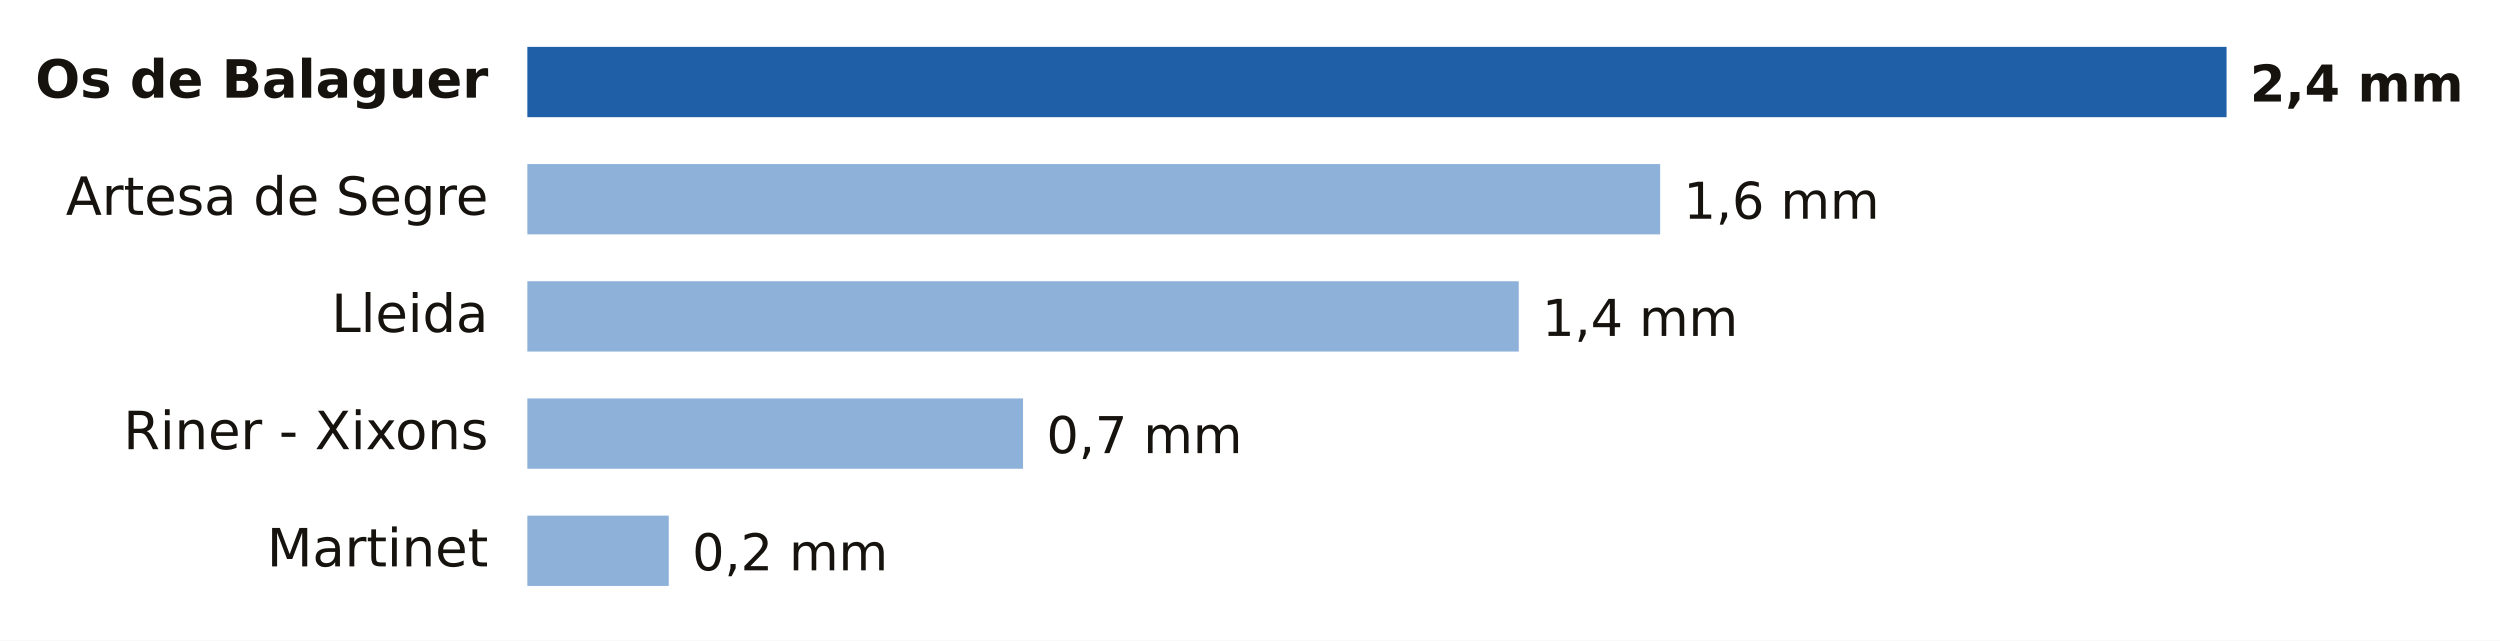
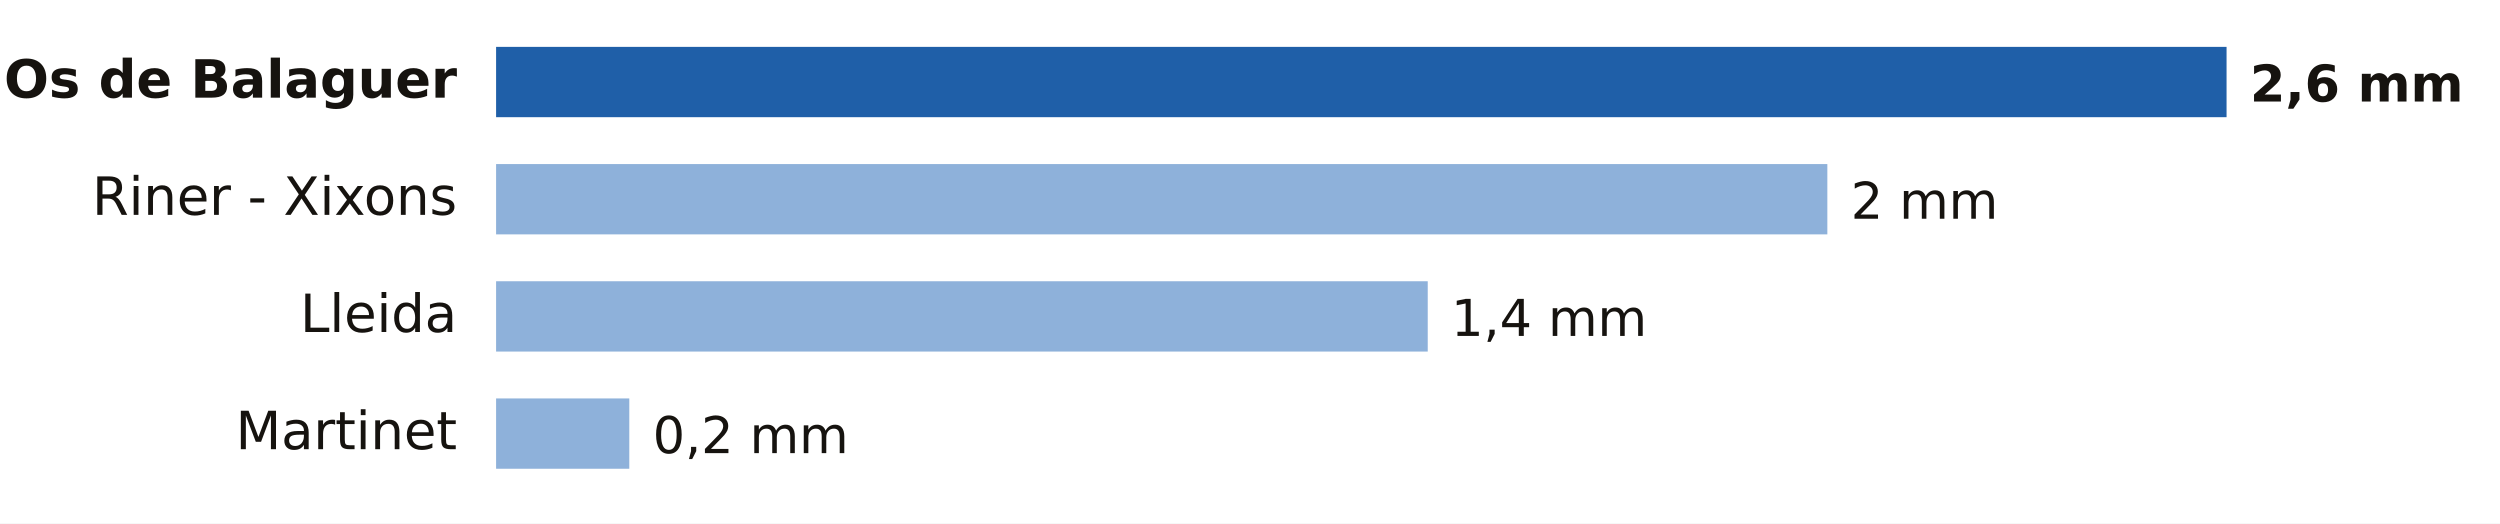
- <svg xmlns="http://www.w3.org/2000/svg" viewBox="0 0 640 164" width="640" height="164" role="img" aria-label="Lluvia entre la medianoche y las 9:00 del lunes 19 de octubre en Lleida">
-   <rect width="640" height="164" fill="#FFFFFF" />
-   <text x="125.0" y="25.0" font-size="13.5" fill="#16130F" text-anchor="end" font-weight="600" font-family="Public Sans, DejaVu Sans, Arial, sans-serif">Os de Balaguer</text>
-   <rect x="135" y="12" width="435.0" height="18" fill="#1F5FA8" />
-   <text x="576.0" y="26.0" font-size="13" fill="#16130F" text-anchor="start" font-weight="700" font-family="Public Sans, DejaVu Sans, Arial, sans-serif">2,4 mm</text>
-   <text x="125.0" y="55.0" font-size="13.5" fill="#16130F" text-anchor="end" font-weight="400" font-family="Public Sans, DejaVu Sans, Arial, sans-serif">Artesa de Segre</text>
-   <rect x="135" y="42" width="290.0" height="18" fill="#8EB1DA" />
-   <text x="431.0" y="56.0" font-size="13" fill="#16130F" text-anchor="start" font-weight="500" font-family="Public Sans, DejaVu Sans, Arial, sans-serif">1,6 mm</text>
-   <text x="125.0" y="85.0" font-size="13.5" fill="#16130F" text-anchor="end" font-weight="400" font-family="Public Sans, DejaVu Sans, Arial, sans-serif">Lleida</text>
-   <rect x="135" y="72" width="253.8" height="18" fill="#8EB1DA" />
-   <text x="394.8" y="86.0" font-size="13" fill="#16130F" text-anchor="start" font-weight="500" font-family="Public Sans, DejaVu Sans, Arial, sans-serif">1,4 mm</text>
-   <text x="125.0" y="115.0" font-size="13.5" fill="#16130F" text-anchor="end" font-weight="400" font-family="Public Sans, DejaVu Sans, Arial, sans-serif">Riner - Xixons</text>
-   <rect x="135" y="102" width="126.9" height="18" fill="#8EB1DA" />
-   <text x="267.9" y="116.0" font-size="13" fill="#16130F" text-anchor="start" font-weight="500" font-family="Public Sans, DejaVu Sans, Arial, sans-serif">0,7 mm</text>
-   <text x="125.0" y="145.0" font-size="13.5" fill="#16130F" text-anchor="end" font-weight="400" font-family="Public Sans, DejaVu Sans, Arial, sans-serif">Martinet</text>
-   <rect x="135" y="132" width="36.2" height="18" fill="#8EB1DA" />
-   <text x="177.2" y="146.0" font-size="13" fill="#16130F" text-anchor="start" font-weight="500" font-family="Public Sans, DejaVu Sans, Arial, sans-serif">0,2 mm</text>
+ <svg xmlns="http://www.w3.org/2000/svg" viewBox="0 0 640 134" width="640" height="134" role="img" aria-label="Lluvia entre la medianoche y las 10:00 del lunes 19 de octubre en Lleida">
+   <rect width="640" height="134" fill="#FFFFFF" />
+   <text x="117.0" y="25.0" font-size="13.5" fill="#16130F" text-anchor="end" font-weight="600" font-family="Public Sans, DejaVu Sans, Arial, sans-serif">Os de Balaguer</text>
+   <rect x="127" y="12" width="443.0" height="18" fill="#1F5FA8" />
+   <text x="576.0" y="26.0" font-size="13" fill="#16130F" text-anchor="start" font-weight="700" font-family="Public Sans, DejaVu Sans, Arial, sans-serif">2,6 mm</text>
+   <text x="117.0" y="55.0" font-size="13.5" fill="#16130F" text-anchor="end" font-weight="400" font-family="Public Sans, DejaVu Sans, Arial, sans-serif">Riner - Xixons</text>
+   <rect x="127" y="42" width="340.8" height="18" fill="#8EB1DA" />
+   <text x="473.8" y="56.0" font-size="13" fill="#16130F" text-anchor="start" font-weight="500" font-family="Public Sans, DejaVu Sans, Arial, sans-serif">2 mm</text>
+   <text x="117.0" y="85.0" font-size="13.5" fill="#16130F" text-anchor="end" font-weight="400" font-family="Public Sans, DejaVu Sans, Arial, sans-serif">Lleida</text>
+   <rect x="127" y="72" width="238.5" height="18" fill="#8EB1DA" />
+   <text x="371.5" y="86.0" font-size="13" fill="#16130F" text-anchor="start" font-weight="500" font-family="Public Sans, DejaVu Sans, Arial, sans-serif">1,4 mm</text>
+   <text x="117.0" y="115.0" font-size="13.5" fill="#16130F" text-anchor="end" font-weight="400" font-family="Public Sans, DejaVu Sans, Arial, sans-serif">Martinet</text>
+   <rect x="127" y="102" width="34.1" height="18" fill="#8EB1DA" />
+   <text x="167.1" y="116.0" font-size="13" fill="#16130F" text-anchor="start" font-weight="500" font-family="Public Sans, DejaVu Sans, Arial, sans-serif">0,2 mm</text>
</svg>
